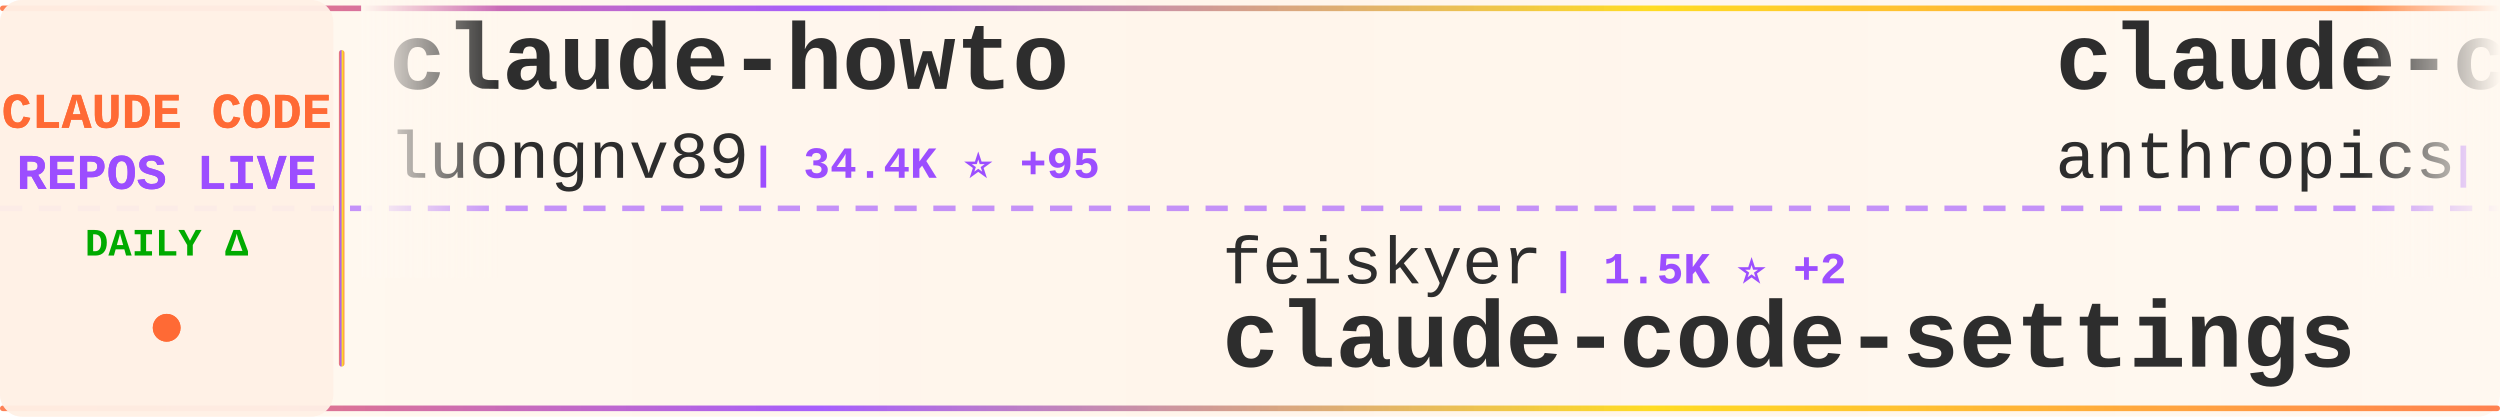
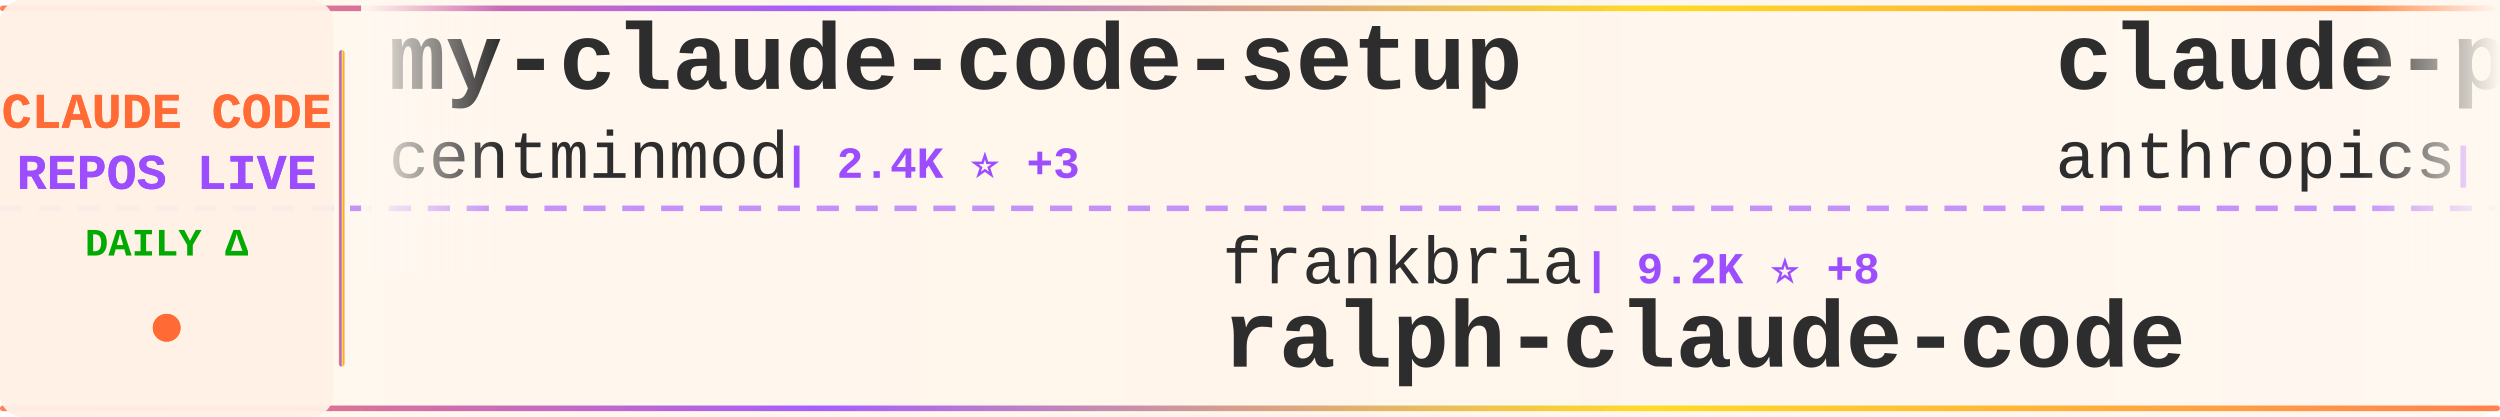
<svg xmlns="http://www.w3.org/2000/svg" width="900" height="150">
  <defs>
    <linearGradient id="tickerBg" x1="0%" y1="0%" x2="100%" y2="0%">
      <stop offset="0%" style="stop-color:#fff8f0;stop-opacity:0.98" />
      <stop offset="50%" style="stop-color:#fff5eb;stop-opacity:1" />
      <stop offset="100%" style="stop-color:#fff8f0;stop-opacity:0.98" />
    </linearGradient>
    <linearGradient id="borderGrad" x1="0%" y1="0%" x2="100%" y2="0%">
      <stop offset="0%" style="stop-color:#FF6B35;stop-opacity:0.85">
        <animate attributeName="stop-opacity" values="0.85;1;0.85" dur="2s" repeatCount="indefinite" />
      </stop>
      <stop offset="33%" style="stop-color:#9C4EFF;stop-opacity:0.9">
        <animate attributeName="stop-opacity" values="0.9;1;0.9" dur="2.2s" repeatCount="indefinite" />
      </stop>
      <stop offset="66%" style="stop-color:#FFD700;stop-opacity:0.85">
        <animate attributeName="stop-opacity" values="0.85;1;0.85" dur="1.8s" repeatCount="indefinite" />
      </stop>
      <stop offset="100%" style="stop-color:#FF6B35;stop-opacity:0.85">
        <animate attributeName="stop-opacity" values="0.85;1;0.85" dur="2s" repeatCount="indefinite" />
      </stop>
    </linearGradient>
    <filter id="textGlow">
      <feGaussianBlur stdDeviation="0.15" result="coloredBlur" />
      <feMerge>
        <feMergeNode in="coloredBlur" />
        <feMergeNode in="SourceGraphic" />
      </feMerge>
    </filter>
    <filter id="metricGlow">
      <feGaussianBlur stdDeviation="0.2" result="coloredBlur" />
      <feMerge>
        <feMergeNode in="coloredBlur" />
        <feMergeNode in="SourceGraphic" />
      </feMerge>
    </filter>
    <linearGradient id="leftFade" x1="0%" y1="0%" x2="100%" y2="0%">
      <stop offset="0%" style="stop-color:#fff8f0;stop-opacity:1" />
      <stop offset="100%" style="stop-color:#fff8f0;stop-opacity:0" />
    </linearGradient>
    <linearGradient id="rightFade" x1="0%" y1="0%" x2="100%" y2="0%">
      <stop offset="0%" style="stop-color:#fff8f0;stop-opacity:0" />
      <stop offset="100%" style="stop-color:#fff8f0;stop-opacity:1" />
    </linearGradient>
  </defs>
  <rect width="900" height="150" fill="url(#tickerBg)" rx="8" />
  <rect x="0" y="2" width="900" height="2" fill="url(#borderGrad)" rx="1" />
  <rect x="0" y="146" width="900" height="2" fill="url(#borderGrad)" rx="1" />
  <line x1="0" y1="75" x2="900" y2="75" stroke="#9C4EFF" stroke-width="2" stroke-dasharray="8 6" opacity="0.6" />
  <rect x="0" y="0" width="120" height="150" fill="#fff0e6" opacity="0.95" rx="8" />
  <text x="60" y="46" font-family="'Courier New', monospace" font-size="18" font-weight="bold" fill="#FF6B35" text-anchor="middle" filter="url(#textGlow)">
    CLAUDE CODE
  </text>
  <text x="60" y="68" font-family="'Courier New', monospace" font-size="18" font-weight="bold" fill="#9C4EFF" text-anchor="middle" filter="url(#textGlow)">
    REPOS LIVE
  </text>
  <text x="60" y="92" font-family="'Courier New', monospace" font-size="14" font-weight="bold" fill="#00aa00" text-anchor="middle">
    DAILY Δ
  </text>
  <circle cx="60" cy="118" r="5" fill="#FF6B35" filter="url(#metricGlow)">
    <animate attributeName="r" values="4;6;4" dur="1.5s" repeatCount="indefinite" />
    <animate attributeName="opacity" values="0.6;1;0.6" dur="1.5s" repeatCount="indefinite" />
  </circle>
  <rect x="122" y="18" width="2" height="114" fill="url(#borderGrad)" rx="1" />
  <clipPath id="tickerClip">
    <rect x="130" y="0" width="770" height="150" />
  </clipPath>
  <g clip-path="url(#tickerClip)">
    <g id="tickerItems">
      <animateTransform attributeName="transform" attributeType="XML" type="translate" from="0 0" to="-3000 0" dur="54s" repeatCount="indefinite" />
      <g transform="translate(0, 0)">
-         <text x="140" y="32" font-family="'Courier New', monospace" font-size="34" font-weight="bold" fill="#2d2d2d">claude-howto</text>
-         <text x="140" y="64" font-family="'Courier New', monospace" font-size="24" font-weight="normal" fill="#2d2d2d" opacity="1.0">luongnv89</text>
-         <text x="270" y="64" font-family="'Courier New', monospace" font-size="16" font-weight="bold" fill="#9C4EFF"> | 34.4K ⭐ +95</text>
+         <text x="140" y="32" font-family="'Courier New', monospace" font-size="34" font-weight="bold" fill="#2d2d2d">my-claude-code-setup</text>
+         <text x="140" y="64" font-family="'Courier New', monospace" font-size="24" font-weight="normal" fill="#2d2d2d" opacity="1.0">centminmod</text>
+         <text x="282" y="64" font-family="'Courier New', monospace" font-size="16" font-weight="bold" fill="#9C4EFF"> | 2.4K ⭐ +3</text>
      </g>
      <g transform="translate(300, 0)">
-         <text x="140" y="102" font-family="'Courier New', monospace" font-size="24" font-weight="normal" fill="#2d2d2d" opacity="1.0">feiskyer</text>
-         <text x="258" y="102" font-family="'Courier New', monospace" font-size="16" font-weight="bold" fill="#9C4EFF"> | 1.5K ⭐ +2</text>
-         <text x="140" y="132" font-family="'Courier New', monospace" font-size="34" font-weight="bold" fill="#2d2d2d">claude-code-settings</text>
+         <text x="140" y="102" font-family="'Courier New', monospace" font-size="24" font-weight="normal" fill="#2d2d2d" opacity="1.0">frankbria</text>
+         <text x="270" y="102" font-family="'Courier New', monospace" font-size="16" font-weight="bold" fill="#9C4EFF"> | 9.2K ⭐ +8</text>
+         <text x="140" y="132" font-family="'Courier New', monospace" font-size="34" font-weight="bold" fill="#2d2d2d">ralph-claude-code</text>
      </g>
      <g transform="translate(600, 0)">
-         <text x="140" y="32" font-family="'Courier New', monospace" font-size="34" font-weight="bold" fill="#2d2d2d">claude-code-security-rev...</text>
+         <text x="140" y="32" font-family="'Courier New', monospace" font-size="34" font-weight="bold" fill="#2d2d2d">claude-plugins-official</text>
        <text x="140" y="64" font-family="'Courier New', monospace" font-size="24" font-weight="normal" fill="#2d2d2d" opacity="1.0">anthropics</text>
-         <text x="282" y="64" font-family="'Courier New', monospace" font-size="16" font-weight="bold" fill="#9C4EFF"> | 4.9K ⭐ +10</text>
+         <text x="282" y="64" font-family="'Courier New', monospace" font-size="16" font-weight="bold" fill="#9C4EFF"> | 28.5K ⭐ +201</text>
      </g>
      <g transform="translate(900, 0)">
-         <text x="140" y="102" font-family="'Courier New', monospace" font-size="24" font-weight="normal" fill="#2d2d2d" opacity="1.0">ChinaSiro</text>
-         <text x="270" y="102" font-family="'Courier New', monospace" font-size="16" font-weight="bold" fill="#9C4EFF"> | 9.3K ⭐ +9</text>
-         <text x="140" y="132" font-family="'Courier New', monospace" font-size="34" font-weight="bold" fill="#2d2d2d">claude-code-sourcemap</text>
+         <text x="140" y="102" font-family="'Courier New', monospace" font-size="24" font-weight="normal" fill="#2d2d2d" opacity="1.0">liuup</text>
+         <text x="222" y="102" font-family="'Courier New', monospace" font-size="16" font-weight="bold" fill="#9C4EFF"> | 2.8K ⭐ +19</text>
+         <text x="140" y="132" font-family="'Courier New', monospace" font-size="34" font-weight="bold" fill="#2d2d2d">claude-code-analysis</text>
      </g>
      <g transform="translate(1200, 0)">
-         <text x="140" y="32" font-family="'Courier New', monospace" font-size="34" font-weight="bold" fill="#2d2d2d">nanoclaw</text>
-         <text x="140" y="64" font-family="'Courier New', monospace" font-size="24" font-weight="normal" fill="#2d2d2d" opacity="1.0">nanocoai</text>
-         <text x="258" y="64" font-family="'Courier New', monospace" font-size="16" font-weight="bold" fill="#9C4EFF"> | 29.5K ⭐ +32</text>
+         <text x="140" y="32" font-family="'Courier New', monospace" font-size="34" font-weight="bold" fill="#2d2d2d">claude-code-from-source</text>
+         <text x="140" y="64" font-family="'Courier New', monospace" font-size="24" font-weight="normal" fill="#2d2d2d" opacity="1.0">alejandrobalderas</text>
+         <text x="366" y="64" font-family="'Courier New', monospace" font-size="16" font-weight="bold" fill="#9C4EFF"> | 2.2K ⭐ +19</text>
      </g>
      <g transform="translate(1500, 0)">
-         <text x="140" y="102" font-family="'Courier New', monospace" font-size="24" font-weight="normal" fill="#2d2d2d" opacity="1.0">rohitg00</text>
-         <text x="258" y="102" font-family="'Courier New', monospace" font-size="16" font-weight="bold" fill="#9C4EFF"> | 1.9K ⭐ +11</text>
-         <text x="140" y="132" font-family="'Courier New', monospace" font-size="34" font-weight="bold" fill="#2d2d2d">awesome-claude-code-tool...</text>
-       </g>
-       <g transform="translate(1800, 0)">
-         <text x="140" y="32" font-family="'Courier New', monospace" font-size="34" font-weight="bold" fill="#2d2d2d">Claude-Code-Usage-Monito...</text>
-         <text x="140" y="64" font-family="'Courier New', monospace" font-size="24" font-weight="normal" fill="#2d2d2d" opacity="1.0">Maciek-roboblog</text>
-         <text x="342" y="64" font-family="'Courier New', monospace" font-size="16" font-weight="bold" fill="#9C4EFF"> | 8.1K ⭐ +5</text>
-       </g>
-       <g transform="translate(2100, 0)">
        <text x="140" y="102" font-family="'Courier New', monospace" font-size="24" font-weight="normal" fill="#2d2d2d" opacity="1.0">Tinkeringg-Lab</text>
        <text x="330" y="102" font-family="'Courier New', monospace" font-size="16" font-weight="bold" fill="#9C4EFF"> | 206 ⭐ +1</text>
        <text x="140" y="132" font-family="'Courier New', monospace" font-size="34" font-weight="bold" fill="#2d2d2d">claude-code</text>
      </g>
+       <g transform="translate(1800, 0)">
+         <text x="140" y="32" font-family="'Courier New', monospace" font-size="34" font-weight="bold" fill="#2d2d2d">claude-code-ultimate-gui...</text>
+         <text x="140" y="64" font-family="'Courier New', monospace" font-size="24" font-weight="normal" fill="#2d2d2d" opacity="1.0">FlorianBruniaux</text>
+         <text x="342" y="64" font-family="'Courier New', monospace" font-size="16" font-weight="bold" fill="#9C4EFF"> | 4.5K ⭐ +21</text>
+       </g>
+       <g transform="translate(2100, 0)">
+         <text x="140" y="102" font-family="'Courier New', monospace" font-size="24" font-weight="normal" fill="#2d2d2d" opacity="1.0">ghuntley</text>
+         <text x="258" y="102" font-family="'Courier New', monospace" font-size="16" font-weight="bold" fill="#9C4EFF"> | 980 ⭐ +1</text>
+         <text x="140" y="132" font-family="'Courier New', monospace" font-size="34" font-weight="bold" fill="#2d2d2d">claude-code-source-code-...</text>
+       </g>
      <g transform="translate(2400, 0)">
-         <text x="140" y="32" font-family="'Courier New', monospace" font-size="34" font-weight="bold" fill="#2d2d2d">claude-code</text>
-         <text x="140" y="64" font-family="'Courier New', monospace" font-size="24" font-weight="normal" fill="#2d2d2d" opacity="1.0">yasasbanukaofficial</text>
-         <text x="390" y="64" font-family="'Courier New', monospace" font-size="16" font-weight="bold" fill="#9C4EFF"> | 3.4K ⭐ +19</text>
+         <text x="140" y="32" font-family="'Courier New', monospace" font-size="34" font-weight="bold" fill="#2d2d2d">Auto-claude-code-researc...</text>
+         <text x="140" y="64" font-family="'Courier New', monospace" font-size="24" font-weight="normal" fill="#2d2d2d" opacity="1.0">wanshuiyin</text>
+         <text x="282" y="64" font-family="'Courier New', monospace" font-size="16" font-weight="bold" fill="#9C4EFF"> | 10.9K ⭐ +83</text>
      </g>
      <g transform="translate(2700, 0)">
-         <text x="140" y="102" font-family="'Courier New', monospace" font-size="24" font-weight="normal" fill="#2d2d2d" opacity="1.0">kodu-ai</text>
-         <text x="246" y="102" font-family="'Courier New', monospace" font-size="16" font-weight="bold" fill="#9C4EFF"> | 5.3K ⭐</text>
-         <text x="140" y="132" font-family="'Courier New', monospace" font-size="34" font-weight="bold" fill="#2d2d2d">claude-coder</text>
+         <text x="140" y="102" font-family="'Courier New', monospace" font-size="24" font-weight="normal" fill="#2d2d2d" opacity="1.0">isboyjc</text>
+         <text x="246" y="102" font-family="'Courier New', monospace" font-size="16" font-weight="bold" fill="#9C4EFF"> | 157 ⭐</text>
+         <text x="140" y="132" font-family="'Courier New', monospace" font-size="34" font-weight="bold" fill="#2d2d2d">claude-code</text>
      </g>
      <g transform="translate(3000, 0)">
-         <text x="140" y="32" font-family="'Courier New', monospace" font-size="34" font-weight="bold" fill="#2d2d2d">claude-howto</text>
-         <text x="140" y="64" font-family="'Courier New', monospace" font-size="24" font-weight="normal" fill="#2d2d2d" opacity="1.0">luongnv89</text>
-         <text x="270" y="64" font-family="'Courier New', monospace" font-size="16" font-weight="bold" fill="#9C4EFF"> | 34.4K ⭐ +95</text>
+         <text x="140" y="32" font-family="'Courier New', monospace" font-size="34" font-weight="bold" fill="#2d2d2d">my-claude-code-setup</text>
+         <text x="140" y="64" font-family="'Courier New', monospace" font-size="24" font-weight="normal" fill="#2d2d2d" opacity="1.0">centminmod</text>
+         <text x="282" y="64" font-family="'Courier New', monospace" font-size="16" font-weight="bold" fill="#9C4EFF"> | 2.4K ⭐ +3</text>
      </g>
      <g transform="translate(3300, 0)">
-         <text x="140" y="102" font-family="'Courier New', monospace" font-size="24" font-weight="normal" fill="#2d2d2d" opacity="1.0">feiskyer</text>
-         <text x="258" y="102" font-family="'Courier New', monospace" font-size="16" font-weight="bold" fill="#9C4EFF"> | 1.5K ⭐ +2</text>
-         <text x="140" y="132" font-family="'Courier New', monospace" font-size="34" font-weight="bold" fill="#2d2d2d">claude-code-settings</text>
+         <text x="140" y="102" font-family="'Courier New', monospace" font-size="24" font-weight="normal" fill="#2d2d2d" opacity="1.0">frankbria</text>
+         <text x="270" y="102" font-family="'Courier New', monospace" font-size="16" font-weight="bold" fill="#9C4EFF"> | 9.2K ⭐ +8</text>
+         <text x="140" y="132" font-family="'Courier New', monospace" font-size="34" font-weight="bold" fill="#2d2d2d">ralph-claude-code</text>
      </g>
      <g transform="translate(3600, 0)">
-         <text x="140" y="32" font-family="'Courier New', monospace" font-size="34" font-weight="bold" fill="#2d2d2d">claude-code-security-rev...</text>
+         <text x="140" y="32" font-family="'Courier New', monospace" font-size="34" font-weight="bold" fill="#2d2d2d">claude-plugins-official</text>
        <text x="140" y="64" font-family="'Courier New', monospace" font-size="24" font-weight="normal" fill="#2d2d2d" opacity="1.0">anthropics</text>
-         <text x="282" y="64" font-family="'Courier New', monospace" font-size="16" font-weight="bold" fill="#9C4EFF"> | 4.9K ⭐ +10</text>
+         <text x="282" y="64" font-family="'Courier New', monospace" font-size="16" font-weight="bold" fill="#9C4EFF"> | 28.5K ⭐ +201</text>
      </g>
      <g transform="translate(3900, 0)">
-         <text x="140" y="102" font-family="'Courier New', monospace" font-size="24" font-weight="normal" fill="#2d2d2d" opacity="1.0">ChinaSiro</text>
-         <text x="270" y="102" font-family="'Courier New', monospace" font-size="16" font-weight="bold" fill="#9C4EFF"> | 9.3K ⭐ +9</text>
-         <text x="140" y="132" font-family="'Courier New', monospace" font-size="34" font-weight="bold" fill="#2d2d2d">claude-code-sourcemap</text>
+         <text x="140" y="102" font-family="'Courier New', monospace" font-size="24" font-weight="normal" fill="#2d2d2d" opacity="1.0">liuup</text>
+         <text x="222" y="102" font-family="'Courier New', monospace" font-size="16" font-weight="bold" fill="#9C4EFF"> | 2.8K ⭐ +19</text>
+         <text x="140" y="132" font-family="'Courier New', monospace" font-size="34" font-weight="bold" fill="#2d2d2d">claude-code-analysis</text>
      </g>
    </g>
  </g>
  <rect x="130" y="0" width="50" height="100" fill="url(#leftFade)" />
  <rect x="850" y="0" width="50" height="100" fill="url(#rightFade)" />
</svg>
